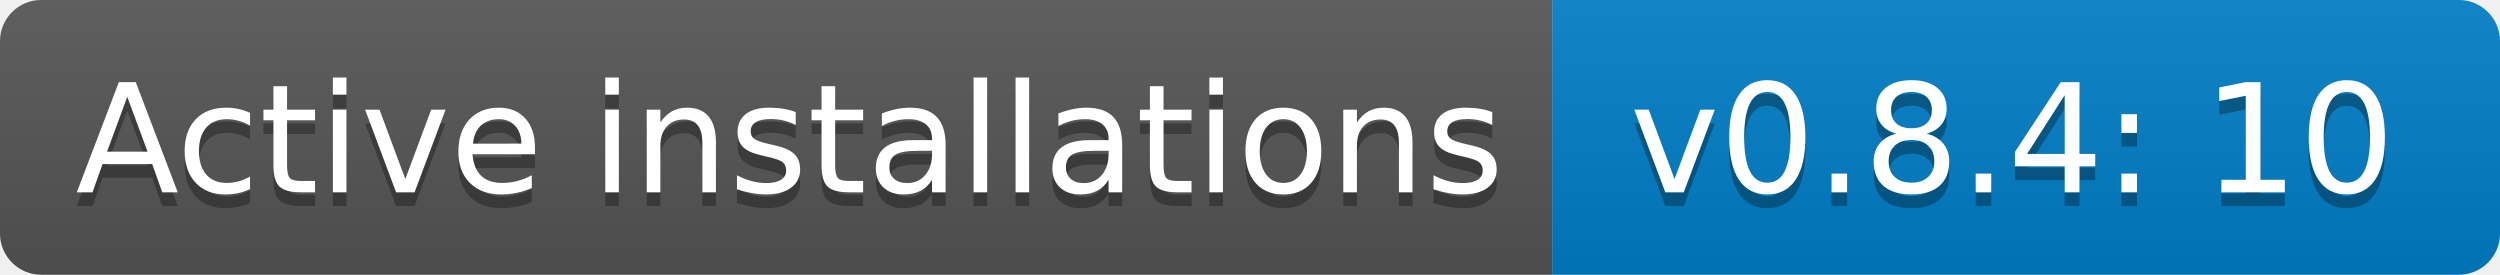
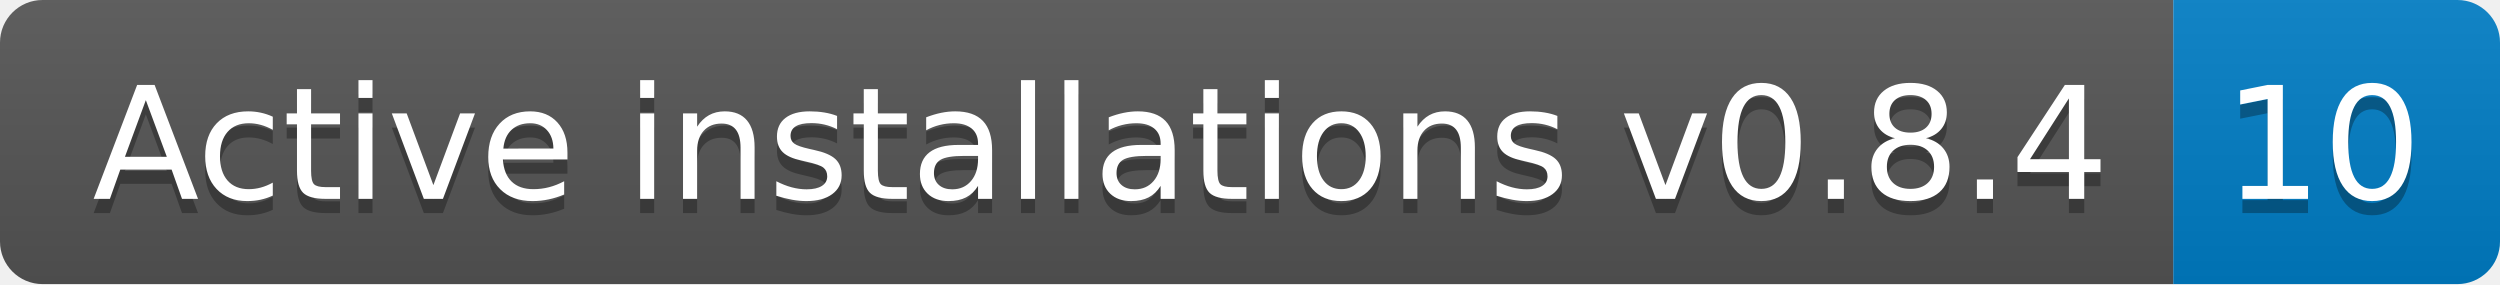
- <svg xmlns="http://www.w3.org/2000/svg" width="182" height="20" role="img" aria-label="Active installations: v0.8.4: 10">
+ <svg xmlns="http://www.w3.org/2000/svg" width="176" height="20" role="img" aria-label="Active installations v0.8.4: 10">
  <linearGradient id="s" x2="0" y2="100%">
    <stop offset="0" stop-color="#bbb" stop-opacity=".1" />
    <stop offset="1" stop-opacity=".1" />
  </linearGradient>
  <clipPath id="r">
-     <rect width="182" height="20" rx="3" fill="#fff" />
+     <rect width="176" height="20" rx="3" fill="#fff" />
  </clipPath>
  <g clip-path="url(#r)">
-     <rect width="113" height="20" fill="#555" />
-     <rect x="113" width="69" height="20" fill="#007ec6" />
-     <rect width="182" height="20" fill="url(#s)" />
+     <rect width="153" height="20" fill="#555" />
+     <rect x="153" width="23" height="20" fill="#007ec6" />
+     <rect width="176" height="20" fill="url(#s)" />
  </g>
  <g fill="#fff" text-anchor="middle" font-family="Verdana,Geneva,DejaVu Sans,sans-serif" text-rendering="geometricPrecision" font-size="110">
-     <text aria-hidden="true" x="575" y="150" fill="#010101" fill-opacity=".3" transform="scale(.1)" textLength="1030">Active installations</text>
-     <text x="575" y="140" transform="scale(.1)" fill="#fff" textLength="1030">Active installations</text>
-     <text aria-hidden="true" x="1465" y="150" fill="#010101" fill-opacity=".3" transform="scale(.1)" textLength="590">v0.8.4: 10</text>
-     <text x="1465" y="140" transform="scale(.1)" fill="#fff" textLength="590">v0.8.4: 10</text>
+     <text aria-hidden="true" x="775" y="150" fill="#010101" fill-opacity=".3" transform="scale(.1)" textLength="1430">Active installations v0.8.4</text>
+     <text x="775" y="140" transform="scale(.1)" fill="#fff" textLength="1430">Active installations v0.8.4</text>
+     <text aria-hidden="true" x="1635" y="150" fill="#010101" fill-opacity=".3" transform="scale(.1)" textLength="130">10</text>
+     <text x="1635" y="140" transform="scale(.1)" fill="#fff" textLength="130">10</text>
  </g>
</svg>
